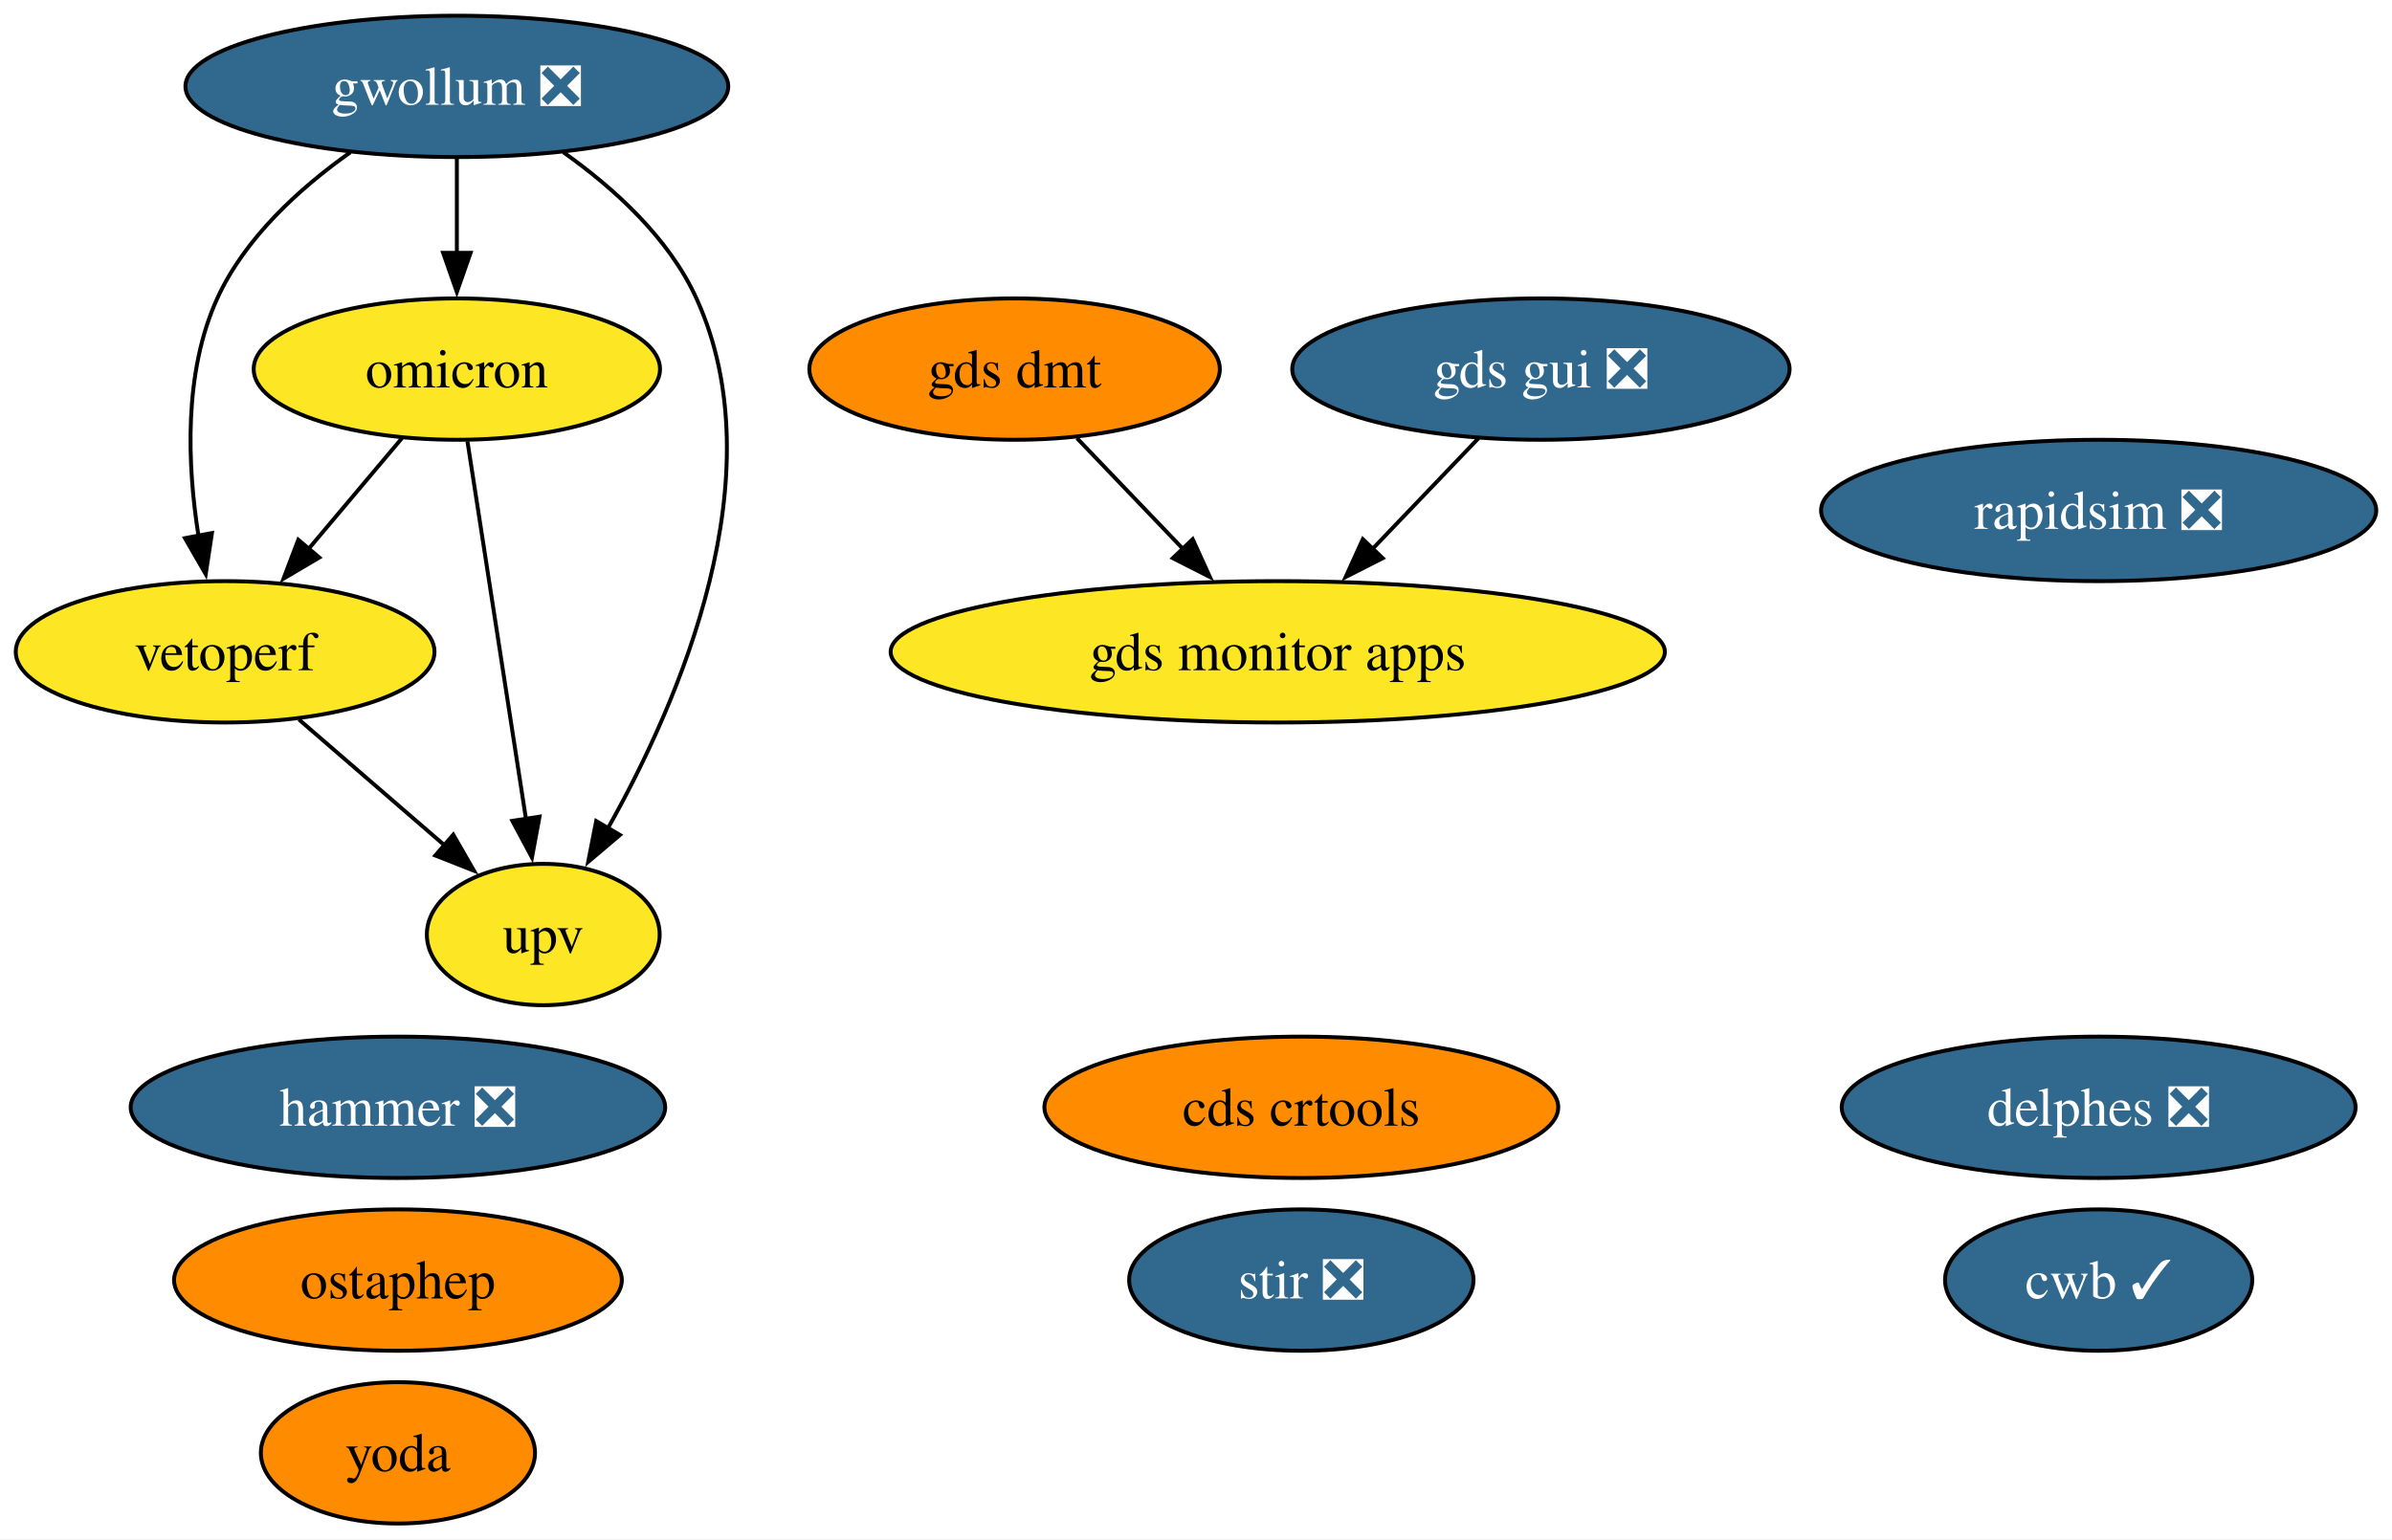
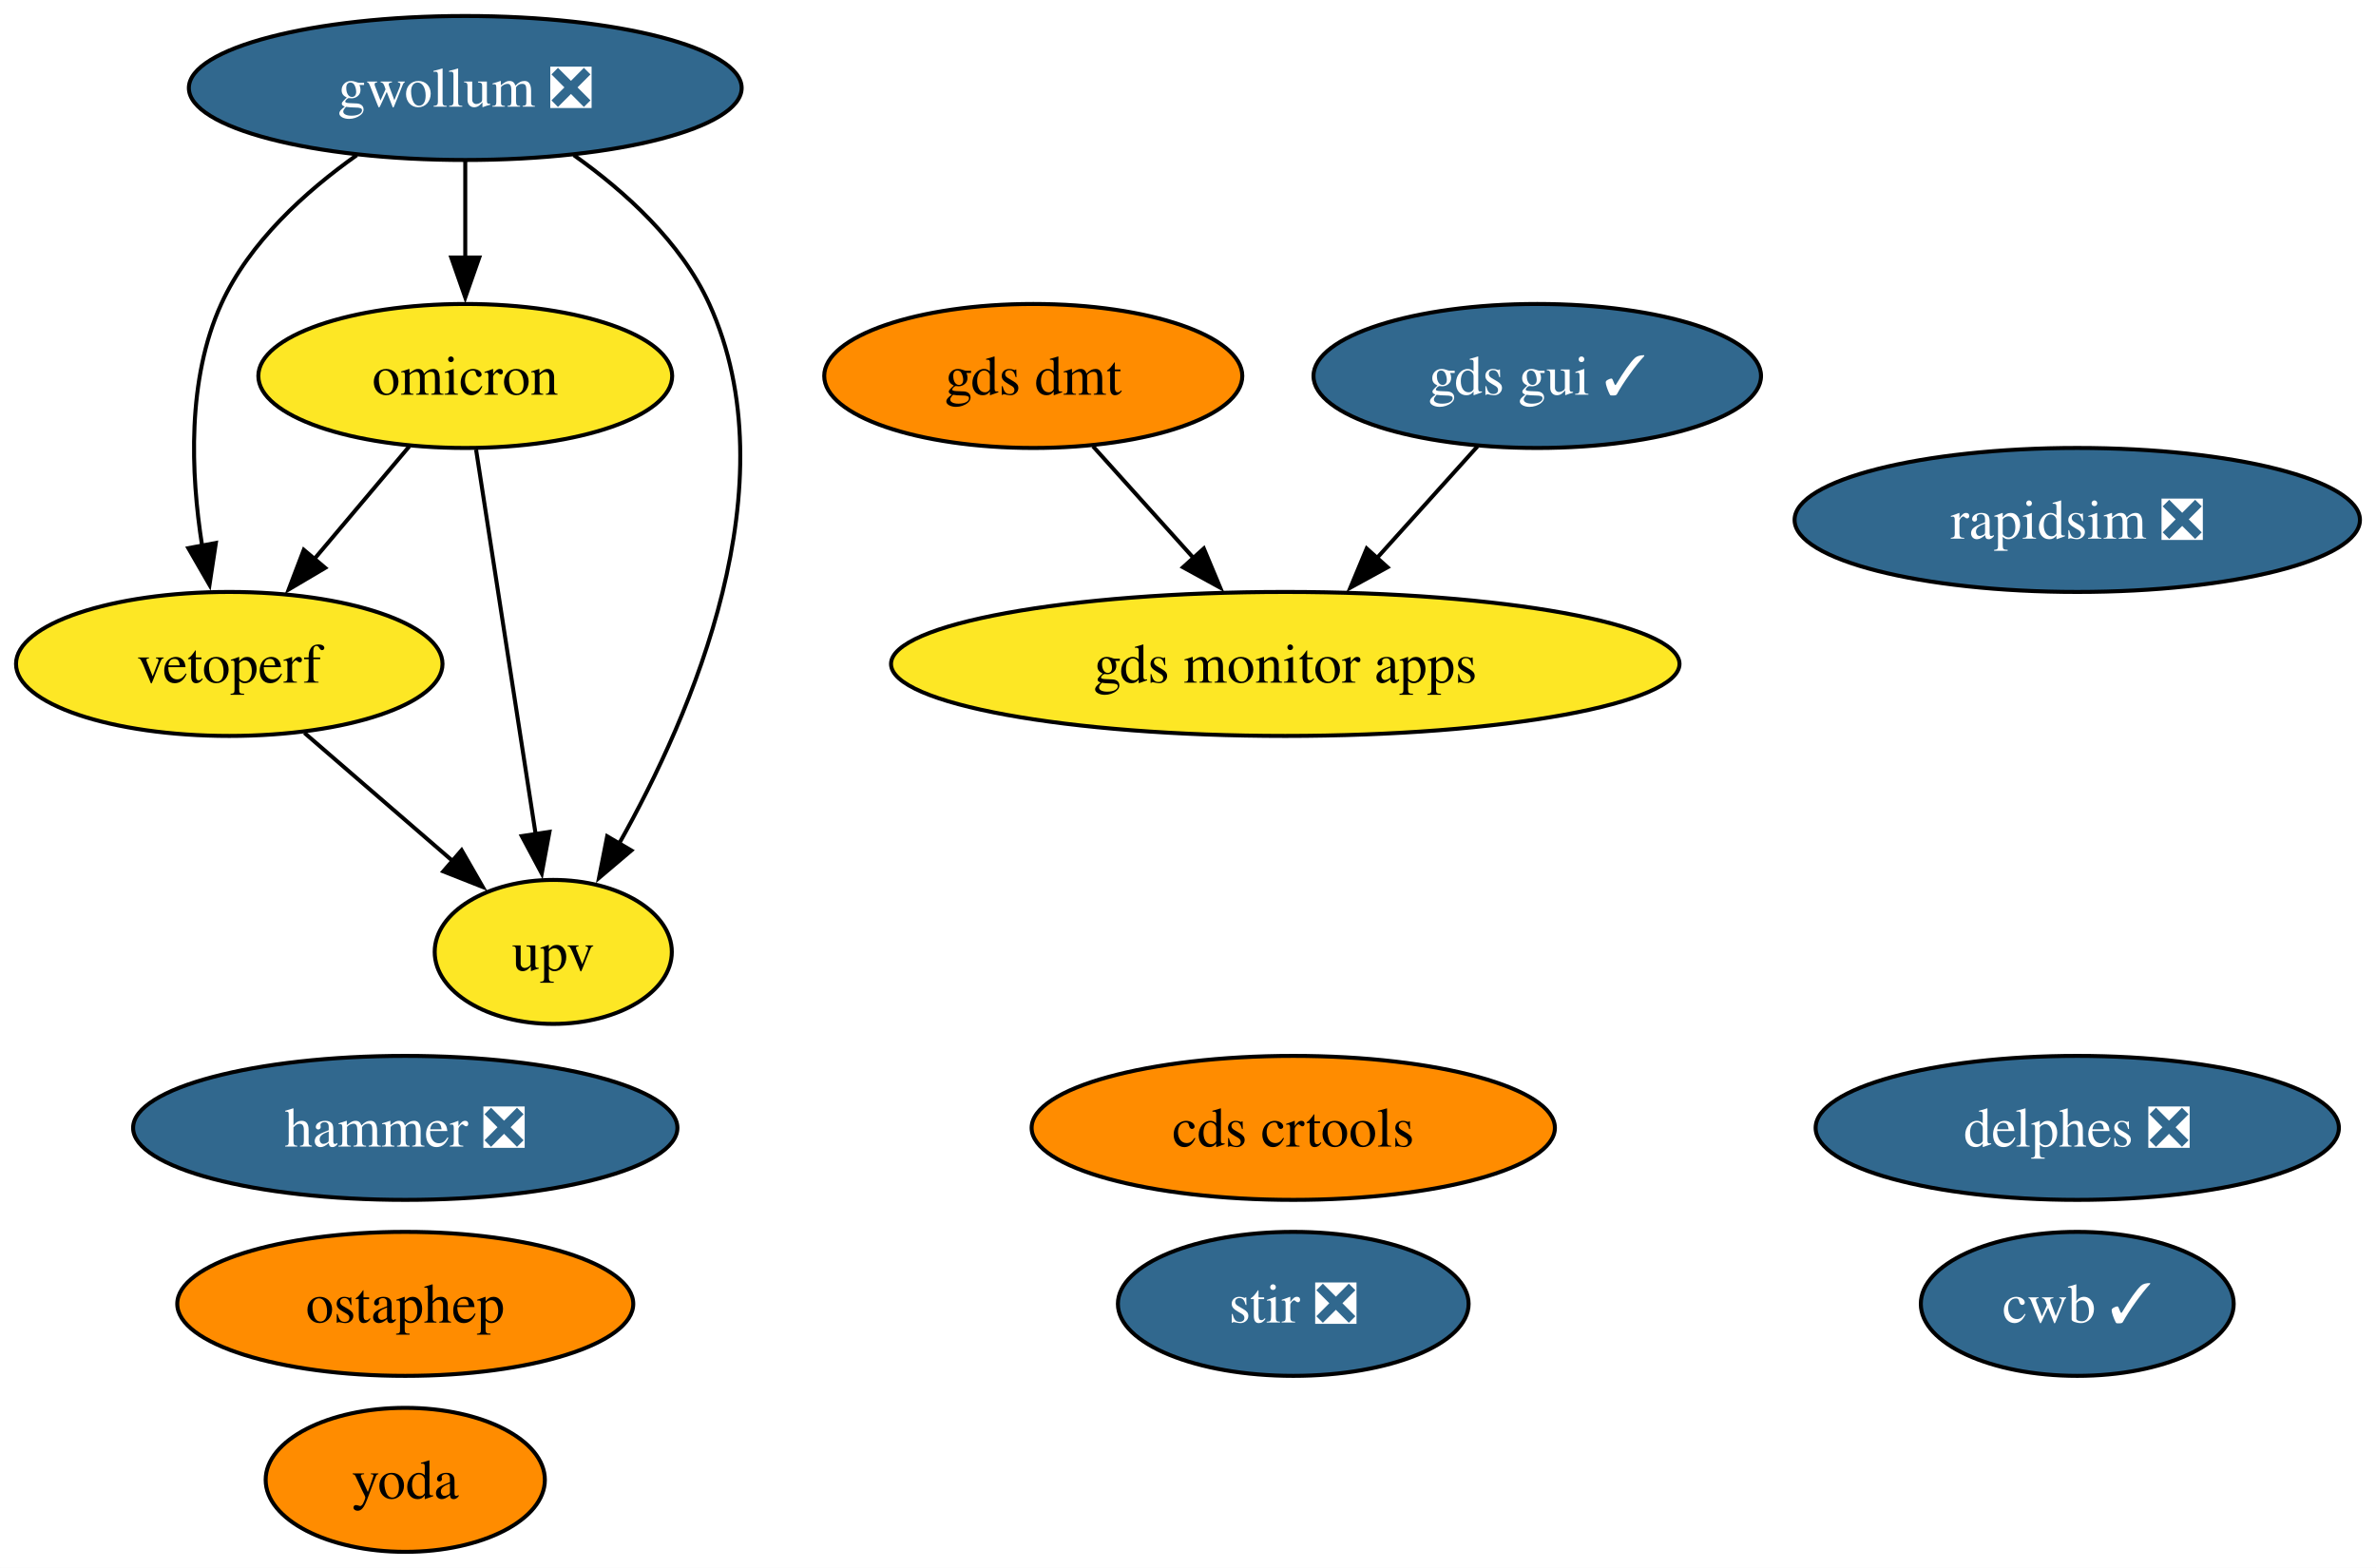
- <svg xmlns="http://www.w3.org/2000/svg" xmlns:xlink="http://www.w3.org/1999/xlink" width="609pt" height="392pt" viewBox="0.00 0.00 608.99 392.00">
+ <svg xmlns="http://www.w3.org/2000/svg" xmlns:xlink="http://www.w3.org/1999/xlink" width="594pt" height="392pt" viewBox="0.00 0.00 593.99 392.00">
  <g id="graph0" class="graph" transform="scale(1 1) rotate(0) translate(4 388)">
-     <polygon fill="white" stroke="none" points="-4,4 -4,-388 604.99,-388 604.99,4 -4,4" />
+     <polygon fill="white" stroke="none" points="-4,4 -4,-388 589.99,-388 589.99,4 -4,4" />
    <g id="node1" class="node">
      <g id="a_node1">
        <a xlink:href="https://github.com/conda-forge/stir-feedstock/pull/128" xlink:title="stir ❎">
-           <ellipse fill="#31688e" stroke="black" cx="327.31" cy="-62" rx="43.84" ry="18" />
-           <text text-anchor="middle" x="327.31" y="-57.33" font-family="Times,serif" font-size="14.00" fill="white">stir ❎</text>
+           <ellipse fill="#31688e" stroke="black" cx="319.31" cy="-62" rx="43.84" ry="18" />
+           <text text-anchor="middle" x="319.31" y="-57.33" font-family="Times,serif" font-size="14.00" fill="white">stir ❎</text>
        </a>
      </g>
    </g>
    <g id="node2" class="node">
      <g id="a_node2">
        <a xlink:href="https://github.com/conda-forge/rapidsim-feedstock/pull/29" xlink:title="rapidsim ❎">
-           <ellipse fill="#31688e" stroke="black" cx="530.31" cy="-258" rx="70.67" ry="18" />
-           <text text-anchor="middle" x="530.31" y="-253.32" font-family="Times,serif" font-size="14.00" fill="white">rapidsim ❎</text>
+           <ellipse fill="#31688e" stroke="black" cx="515.31" cy="-258" rx="70.67" ry="18" />
+           <text text-anchor="middle" x="515.31" y="-253.32" font-family="Times,serif" font-size="14.00" fill="white">rapidsim ❎</text>
        </a>
      </g>
    </g>
    <g id="node3" class="node">
      <g id="a_node3">
        <a xlink:href="https://github.com/conda-forge/ostaphep-feedstock" xlink:title="ostaphep">
          <ellipse fill="#ff8c00" stroke="black" cx="97.31" cy="-62" rx="57" ry="18" />
          <text text-anchor="middle" x="97.31" y="-57.33" font-family="Times,serif" font-size="14.00">ostaphep</text>
        </a>
      </g>
    </g>
    <g id="node4" class="node">
      <g id="a_node4">
        <a xlink:href="https://github.com/conda-forge/gwollum-feedstock/pull/63" xlink:title="gwollum ❎">
          <ellipse fill="#31688e" stroke="black" cx="112.31" cy="-366" rx="69.1" ry="18" />
          <text text-anchor="middle" x="112.31" y="-361.32" font-family="Times,serif" font-size="14.00" fill="white">gwollum ❎</text>
        </a>
      </g>
    </g>
    <g id="node5" class="node">
      <g id="a_node5">
        <a xlink:href="https://github.com/conda-forge/omicron-feedstock" xlink:title="omicron">
          <ellipse fill="#fde725" stroke="black" cx="112.31" cy="-294" rx="51.73" ry="18" />
          <text text-anchor="middle" x="112.31" y="-289.32" font-family="Times,serif" font-size="14.00">omicron</text>
        </a>
      </g>
    </g>
    <g id="edge1" class="edge">
      <path fill="none" stroke="black" d="M112.31,-347.7C112.31,-340.41 112.31,-331.73 112.31,-323.54" />
      <polygon fill="black" stroke="black" points="115.81,-323.62 112.31,-313.62 108.81,-323.62 115.81,-323.62" />
    </g>
    <g id="node10" class="node">
      <g id="a_node10">
        <a xlink:href="https://github.com/conda-forge/vetoperf-feedstock" xlink:title="vetoperf">
          <ellipse fill="#fde725" stroke="black" cx="53.31" cy="-222" rx="53.31" ry="18" />
          <text text-anchor="middle" x="53.31" y="-217.32" font-family="Times,serif" font-size="14.00">vetoperf</text>
        </a>
      </g>
    </g>
    <g id="edge3" class="edge">
      <path fill="none" stroke="black" d="M85.19,-349.21C72.37,-340.13 58.35,-327.45 51.31,-312 42.73,-293.17 43.67,-269.69 46.52,-251.58" />
      <polygon fill="black" stroke="black" points="49.96,-252.25 48.37,-241.77 43.08,-250.95 49.96,-252.25" />
    </g>
    <g id="node11" class="node">
      <g id="a_node11">
        <a xlink:href="https://github.com/conda-forge/upv-feedstock" xlink:title="upv">
          <ellipse fill="#fde725" stroke="black" cx="134.31" cy="-150" rx="29.64" ry="18" />
          <text text-anchor="middle" x="134.31" y="-145.32" font-family="Times,serif" font-size="14.00">upv</text>
        </a>
      </g>
    </g>
    <g id="edge2" class="edge">
      <path fill="none" stroke="black" d="M139.44,-349.21C152.26,-340.13 166.27,-327.45 173.31,-312 193.87,-266.9 169.07,-209.55 150.67,-176.89" />
      <polygon fill="black" stroke="black" points="153.83,-175.36 145.75,-168.51 147.79,-178.9 153.83,-175.36" />
    </g>
    <g id="edge5" class="edge">
      <path fill="none" stroke="black" d="M98.33,-276.41C91.2,-267.95 82.39,-257.49 74.45,-248.08" />
      <polygon fill="black" stroke="black" points="77.29,-246.02 68.17,-240.63 71.94,-250.53 77.29,-246.02" />
    </g>
    <g id="edge4" class="edge">
      <path fill="none" stroke="black" d="M115.01,-275.59C118.72,-251.61 125.46,-208.14 129.91,-179.42" />
      <polygon fill="black" stroke="black" points="133.36,-180.02 131.43,-169.61 126.44,-178.95 133.36,-180.02" />
    </g>
    <g id="node6" class="node">
      <g id="a_node6">
        <a xlink:href="https://github.com/conda-forge/hammer-feedstock/pull/52" xlink:title="hammer ❎">
          <ellipse fill="#31688e" stroke="black" cx="97.31" cy="-106" rx="68.04" ry="18" />
          <text text-anchor="middle" x="97.31" y="-101.33" font-family="Times,serif" font-size="14.00" fill="white">hammer ❎</text>
        </a>
      </g>
    </g>
    <g id="node7" class="node">
      <g id="a_node7">
        <a xlink:href="https://github.com/conda-forge/yoda-feedstock" xlink:title="yoda">
          <ellipse fill="#ff8c00" stroke="black" cx="97.31" cy="-18" rx="34.9" ry="18" />
          <text text-anchor="middle" x="97.31" y="-13.32" font-family="Times,serif" font-size="14.00">yoda</text>
        </a>
      </g>
    </g>
    <g id="node8" class="node">
      <g id="a_node8">
-         <a xlink:href="https://github.com/conda-forge/gds-gui-feedstock/pull/26" xlink:title="gds gui ❎">
-           <ellipse fill="#31688e" stroke="black" cx="388.31" cy="-294" rx="63.31" ry="18" />
-           <text text-anchor="middle" x="388.31" y="-289.32" font-family="Times,serif" font-size="14.00" fill="white">gds gui ❎</text>
+         <a xlink:href="https://github.com/conda-forge/gds-gui-feedstock/pull/26" xlink:title="gds gui ✓">
+           <ellipse fill="#31688e" stroke="black" cx="380.31" cy="-294" rx="55.94" ry="18" />
+           <text text-anchor="middle" x="380.31" y="-289.32" font-family="Times,serif" font-size="14.00" fill="white">gds gui ✓</text>
        </a>
      </g>
    </g>
    <g id="node13" class="node">
      <g id="a_node13">
        <a xlink:href="https://github.com/conda-forge/gds-monitor-apps-feedstock" xlink:title="gds monitor apps">
-           <ellipse fill="#fde725" stroke="black" cx="321.31" cy="-222" rx="98.56" ry="18" />
-           <text text-anchor="middle" x="321.31" y="-217.32" font-family="Times,serif" font-size="14.00">gds monitor apps</text>
+           <ellipse fill="#fde725" stroke="black" cx="317.31" cy="-222" rx="98.56" ry="18" />
+           <text text-anchor="middle" x="317.31" y="-217.32" font-family="Times,serif" font-size="14.00">gds monitor apps</text>
        </a>
      </g>
    </g>
    <g id="edge6" class="edge">
-       <path fill="none" stroke="black" d="M372.43,-276.41C364.38,-267.99 354.42,-257.58 345.43,-248.2" />
-       <polygon fill="black" stroke="black" points="348.03,-245.85 338.59,-241.05 342.97,-250.69 348.03,-245.85" />
+       <path fill="none" stroke="black" d="M365.38,-276.41C357.88,-268.08 348.63,-257.8 340.25,-248.49" />
+       <polygon fill="black" stroke="black" points="342.88,-246.17 333.59,-241.08 337.67,-250.86 342.88,-246.17" />
    </g>
    <g id="node9" class="node">
      <g id="a_node9">
        <a xlink:href="https://github.com/conda-forge/cds-crtools-feedstock" xlink:title="cds crtools">
-           <ellipse fill="#ff8c00" stroke="black" cx="327.31" cy="-106" rx="65.41" ry="18" />
-           <text text-anchor="middle" x="327.31" y="-101.33" font-family="Times,serif" font-size="14.00">cds crtools</text>
+           <ellipse fill="#ff8c00" stroke="black" cx="319.31" cy="-106" rx="65.41" ry="18" />
+           <text text-anchor="middle" x="319.31" y="-101.33" font-family="Times,serif" font-size="14.00">cds crtools</text>
        </a>
      </g>
    </g>
    <g id="edge7" class="edge">
      <path fill="none" stroke="black" d="M72.1,-204.76C83.12,-195.24 97.19,-183.08 109.16,-172.73" />
      <polygon fill="black" stroke="black" points="111.4,-175.43 116.68,-166.24 106.82,-170.13 111.4,-175.43" />
    </g>
    <g id="node12" class="node">
      <g id="a_node12">
        <a xlink:href="https://github.com/conda-forge/cwb-feedstock/pull/30" xlink:title="cwb ✓">
-           <ellipse fill="#31688e" stroke="black" cx="530.31" cy="-62" rx="39.11" ry="18" />
-           <text text-anchor="middle" x="530.31" y="-57.33" font-family="Times,serif" font-size="14.00" fill="white">cwb ✓</text>
+           <ellipse fill="#31688e" stroke="black" cx="515.31" cy="-62" rx="39.11" ry="18" />
+           <text text-anchor="middle" x="515.31" y="-57.33" font-family="Times,serif" font-size="14.00" fill="white">cwb ✓</text>
        </a>
      </g>
    </g>
    <g id="node14" class="node">
      <g id="a_node14">
        <a xlink:href="https://github.com/conda-forge/gds-dmt-feedstock" xlink:title="gds dmt">
          <ellipse fill="#ff8c00" stroke="black" cx="254.31" cy="-294" rx="52.26" ry="18" />
          <text text-anchor="middle" x="254.31" y="-289.32" font-family="Times,serif" font-size="14.00">gds dmt</text>
        </a>
      </g>
    </g>
    <g id="edge8" class="edge">
-       <path fill="none" stroke="black" d="M270.19,-276.41C278.25,-267.99 288.21,-257.58 297.19,-248.2" />
-       <polygon fill="black" stroke="black" points="299.65,-250.69 304.04,-241.05 294.59,-245.85 299.65,-250.69" />
+       <path fill="none" stroke="black" d="M269.24,-276.41C276.74,-268.08 286,-257.8 294.37,-248.49" />
+       <polygon fill="black" stroke="black" points="296.95,-250.86 301.04,-241.08 291.75,-246.17 296.95,-250.86" />
    </g>
    <g id="node15" class="node">
      <g id="a_node15">
        <a xlink:href="https://github.com/conda-forge/delphes-feedstock/pull/7" xlink:title="delphes ❎">
-           <ellipse fill="#31688e" stroke="black" cx="530.31" cy="-106" rx="65.41" ry="18" />
-           <text text-anchor="middle" x="530.31" y="-101.33" font-family="Times,serif" font-size="14.00" fill="white">delphes ❎</text>
+           <ellipse fill="#31688e" stroke="black" cx="515.31" cy="-106" rx="65.41" ry="18" />
+           <text text-anchor="middle" x="515.31" y="-101.33" font-family="Times,serif" font-size="14.00" fill="white">delphes ❎</text>
        </a>
      </g>
    </g>
  </g>
</svg>
